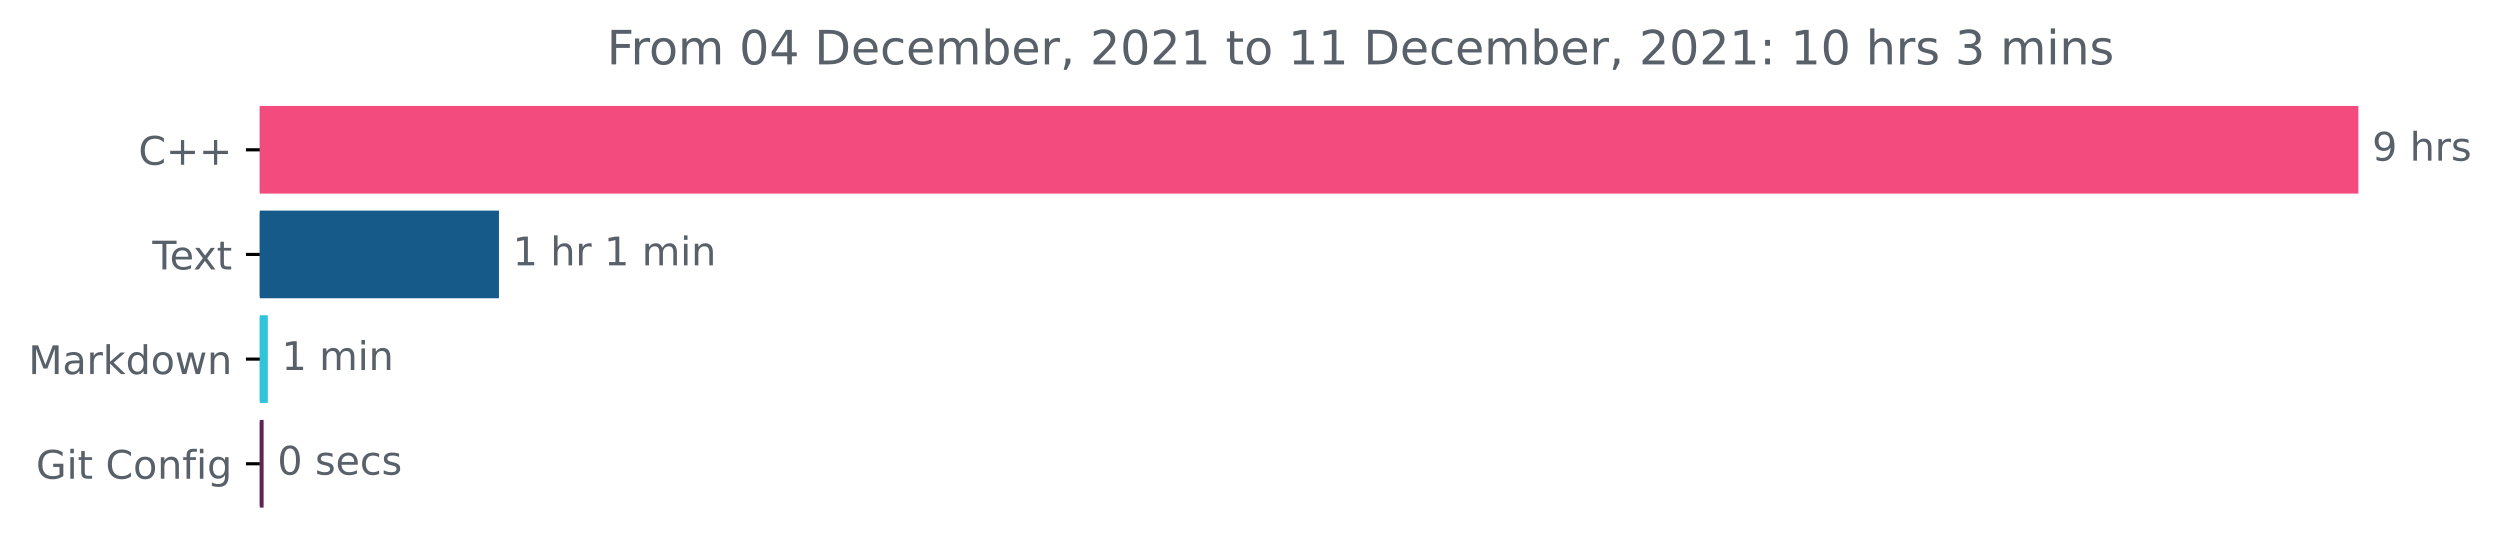
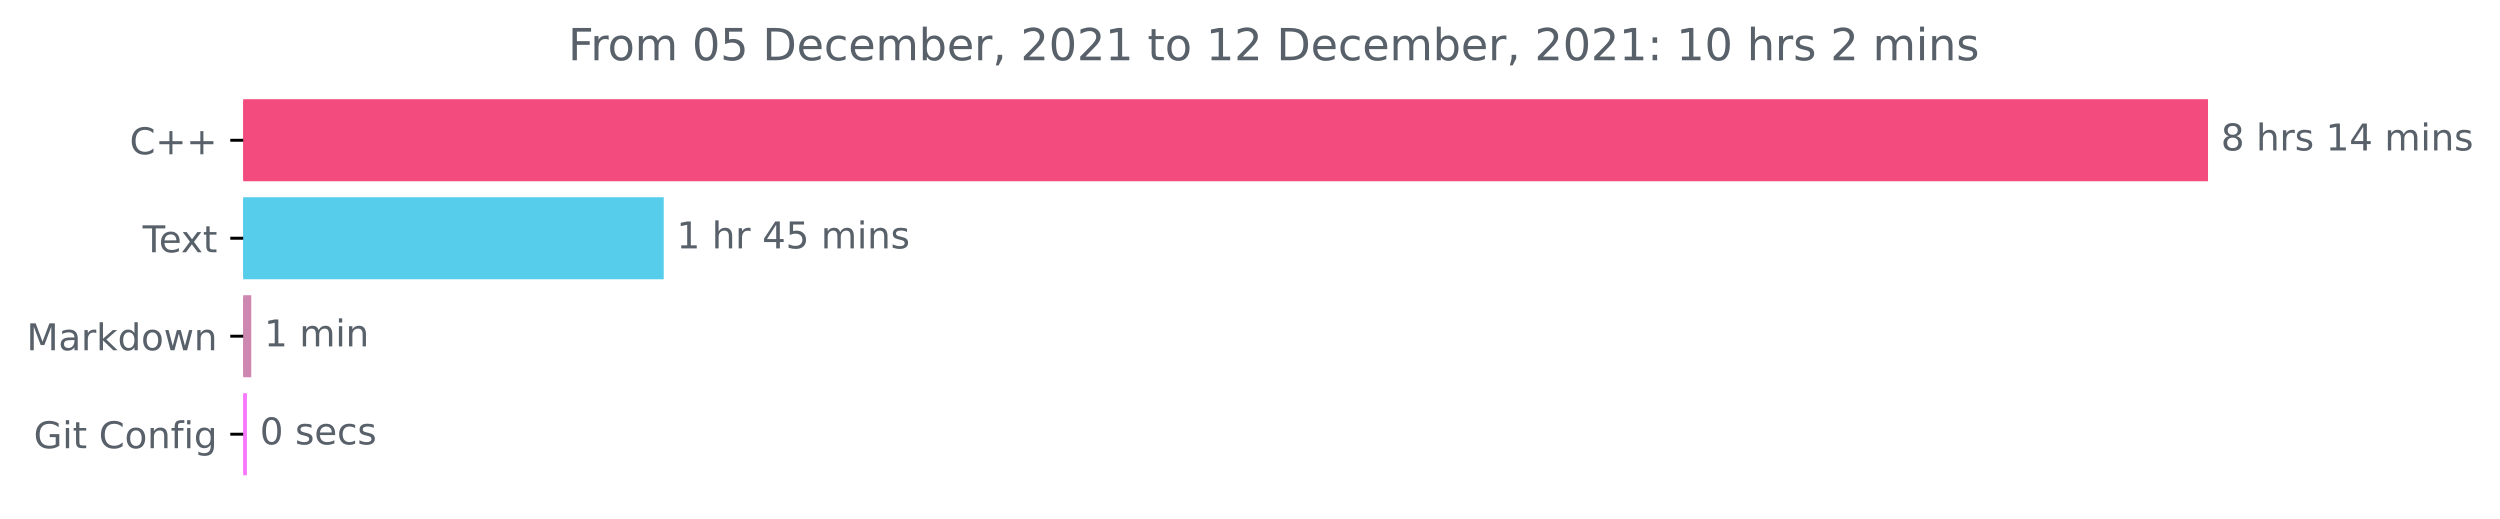
- <svg xmlns="http://www.w3.org/2000/svg" xmlns:xlink="http://www.w3.org/1999/xlink" height="140.398pt" version="1.1" viewBox="0 0 633.668 140.398" width="633.668pt">
+ <svg xmlns="http://www.w3.org/2000/svg" xmlns:xlink="http://www.w3.org/1999/xlink" height="140.398pt" version="1.1" viewBox="0 0 676.815 140.398" width="676.815pt">
  <defs>
    <style type="text/css">*{stroke-linecap:butt;stroke-linejoin:round;}</style>
  </defs>
  <g id="figure_1">
    <g id="patch_1">
-       <path d="M 0 140.398  L 633.668 140.398  L 633.668 0  L 0 0  z " style="fill:none;" />
+       <path d="M 0 140.398  L 676.815 140.398  L 676.815 0  L 0 0  z " style="fill:none;" />
    </g>
    <g id="axes_1">
      <g id="patch_2">
-         <path clip-path="url(#pcd3339be1e)" d="M 65.841 27.358  L 597.269 27.358  L 597.269 48.579  L 65.841 48.579  z " style="fill:#f34b7d;stroke:#f34b7d;stroke-linejoin:miter;" />
+         <path clip-path="url(#pbaa0bb24e8)" d="M 65.841 27.358  L 597.269 27.358  L 597.269 48.579  L 65.841 48.579  z " style="fill:#f34b7d;stroke:#f34b7d;stroke-linejoin:miter;" />
      </g>
      <g id="patch_3">
-         <path clip-path="url(#pcd3339be1e)" d="M 65.841 53.884  L 125.97 53.884  L 125.97 75.105  L 65.841 75.105  z " style="fill:#165a89;stroke:#165a89;stroke-linejoin:miter;" />
+         <path clip-path="url(#pbaa0bb24e8)" d="M 65.841 53.884  L 179.191 53.884  L 179.191 75.105  L 65.841 75.105  z " style="fill:#57cdec;stroke:#57cdec;stroke-linejoin:miter;" />
      </g>
      <g id="patch_4">
-         <path clip-path="url(#pcd3339be1e)" d="M 65.841 80.411  L 67.384 80.411  L 67.384 101.632  L 65.841 101.632  z " style="fill:#30c4db;stroke:#30c4db;stroke-linejoin:miter;" />
+         <path clip-path="url(#pbaa0bb24e8)" d="M 65.841 80.411  L 67.523 80.411  L 67.523 101.632  L 65.841 101.632  z " style="fill:#ce87b1;stroke:#ce87b1;stroke-linejoin:miter;" />
      </g>
      <g id="patch_5">
-         <path clip-path="url(#pcd3339be1e)" d="M 65.841 106.937  L 66.315 106.937  L 66.315 128.158  L 65.841 128.158  z " style="fill:#5f2450;stroke:#5f2450;stroke-linejoin:miter;" />
+         <path clip-path="url(#pbaa0bb24e8)" d="M 65.841 106.937  L 66.358 106.937  L 66.358 128.158  L 65.841 128.158  z " style="fill:#f879fd;stroke:#f879fd;stroke-linejoin:miter;" />
      </g>
      <g id="matplotlib.axis_1" />
      <g id="matplotlib.axis_2">
        <g id="ytick_1">
          <g id="line2d_1">
            <defs>
-               <path d="M 0 0  L -3.5 0  " id="m1b57237d62" style="stroke:#000000;stroke-width:0.8;" />
+               <path d="M 0 0  L -3.5 0  " id="m9ec46f9b5c" style="stroke:#000000;stroke-width:0.8;" />
            </defs>
            <g>
-               <use style="stroke:#000000;stroke-width:0.8;" x="65.841" xlink:href="#m1b57237d62" y="37.969" />
+               <use style="stroke:#000000;stroke-width:0.8;" x="65.841" xlink:href="#m9ec46f9b5c" y="37.969" />
            </g>
          </g>
          <g id="text_1">
            <g style="fill:#586069;" transform="translate(35.09844 41.76787)scale(0.1 -0.1)">
              <defs>
                <path d="M 4122 4306  L 4122 3641  Q 3803 3938 3442 4084  Q 3081 4231 2675 4231  Q 1875 4231 1450 3742  Q 1025 3253 1025 2328  Q 1025 1406 1450 917  Q 1875 428 2675 428  Q 3081 428 3442 575  Q 3803 722 4122 1019  L 4122 359  Q 3791 134 3420 21  Q 3050 -91 2638 -91  Q 1578 -91 968 557  Q 359 1206 359 2328  Q 359 3453 968 4101  Q 1578 4750 2638 4750  Q 3056 4750 3426 4639  Q 3797 4528 4122 4306  z " id="DejaVuSans-43" transform="scale(0.015625)" />
                <path d="M 2944 4013  L 2944 2272  L 4684 2272  L 4684 1741  L 2944 1741  L 2944 0  L 2419 0  L 2419 1741  L 678 1741  L 678 2272  L 2419 2272  L 2419 4013  L 2944 4013  z " id="DejaVuSans-2b" transform="scale(0.015625)" />
              </defs>
              <use xlink:href="#DejaVuSans-43" />
              <use x="69.824" xlink:href="#DejaVuSans-2b" />
              <use x="153.613" xlink:href="#DejaVuSans-2b" />
            </g>
          </g>
        </g>
        <g id="ytick_2">
          <g id="line2d_2">
            <g>
-               <use style="stroke:#000000;stroke-width:0.8;" x="65.841" xlink:href="#m1b57237d62" y="64.495" />
+               <use style="stroke:#000000;stroke-width:0.8;" x="65.841" xlink:href="#m9ec46f9b5c" y="64.495" />
            </g>
          </g>
          <g id="text_2">
            <g style="fill:#586069;" transform="translate(38.61563 68.29419)scale(0.1 -0.1)">
              <defs>
                <path d="M -19 4666  L 3928 4666  L 3928 4134  L 2272 4134  L 2272 0  L 1638 0  L 1638 4134  L -19 4134  L -19 4666  z " id="DejaVuSans-54" transform="scale(0.015625)" />
                <path d="M 3597 1894  L 3597 1613  L 953 1613  Q 991 1019 1311 708  Q 1631 397 2203 397  Q 2534 397 2845 478  Q 3156 559 3463 722  L 3463 178  Q 3153 47 2828 -22  Q 2503 -91 2169 -91  Q 1331 -91 842 396  Q 353 884 353 1716  Q 353 2575 817 3079  Q 1281 3584 2069 3584  Q 2775 3584 3186 3129  Q 3597 2675 3597 1894  z M 3022 2063  Q 3016 2534 2758 2815  Q 2500 3097 2075 3097  Q 1594 3097 1305 2825  Q 1016 2553 972 2059  L 3022 2063  z " id="DejaVuSans-65" transform="scale(0.015625)" />
                <path d="M 3513 3500  L 2247 1797  L 3578 0  L 2900 0  L 1881 1375  L 863 0  L 184 0  L 1544 1831  L 300 3500  L 978 3500  L 1906 2253  L 2834 3500  L 3513 3500  z " id="DejaVuSans-78" transform="scale(0.015625)" />
                <path d="M 1172 4494  L 1172 3500  L 2356 3500  L 2356 3053  L 1172 3053  L 1172 1153  Q 1172 725 1289 603  Q 1406 481 1766 481  L 2356 481  L 2356 0  L 1766 0  Q 1100 0 847 248  Q 594 497 594 1153  L 594 3053  L 172 3053  L 172 3500  L 594 3500  L 594 4494  L 1172 4494  z " id="DejaVuSans-74" transform="scale(0.015625)" />
              </defs>
              <use xlink:href="#DejaVuSans-54" />
              <use x="44.084" xlink:href="#DejaVuSans-65" />
              <use x="103.857" xlink:href="#DejaVuSans-78" />
              <use x="163.037" xlink:href="#DejaVuSans-74" />
            </g>
          </g>
        </g>
        <g id="ytick_3">
          <g id="line2d_3">
            <g>
-               <use style="stroke:#000000;stroke-width:0.8;" x="65.841" xlink:href="#m1b57237d62" y="91.021" />
+               <use style="stroke:#000000;stroke-width:0.8;" x="65.841" xlink:href="#m9ec46f9b5c" y="91.021" />
            </g>
          </g>
          <g id="text_3">
            <g style="fill:#586069;" transform="translate(7.2 94.8205)scale(0.1 -0.1)">
              <defs>
                <path d="M 628 4666  L 1569 4666  L 2759 1491  L 3956 4666  L 4897 4666  L 4897 0  L 4281 0  L 4281 4097  L 3078 897  L 2444 897  L 1241 4097  L 1241 0  L 628 0  L 628 4666  z " id="DejaVuSans-4d" transform="scale(0.015625)" />
                <path d="M 2194 1759  Q 1497 1759 1228 1600  Q 959 1441 959 1056  Q 959 750 1161 570  Q 1363 391 1709 391  Q 2188 391 2477 730  Q 2766 1069 2766 1631  L 2766 1759  L 2194 1759  z M 3341 1997  L 3341 0  L 2766 0  L 2766 531  Q 2569 213 2275 61  Q 1981 -91 1556 -91  Q 1019 -91 701 211  Q 384 513 384 1019  Q 384 1609 779 1909  Q 1175 2209 1959 2209  L 2766 2209  L 2766 2266  Q 2766 2663 2505 2880  Q 2244 3097 1772 3097  Q 1472 3097 1187 3025  Q 903 2953 641 2809  L 641 3341  Q 956 3463 1253 3523  Q 1550 3584 1831 3584  Q 2591 3584 2966 3190  Q 3341 2797 3341 1997  z " id="DejaVuSans-61" transform="scale(0.015625)" />
                <path d="M 2631 2963  Q 2534 3019 2420 3045  Q 2306 3072 2169 3072  Q 1681 3072 1420 2755  Q 1159 2438 1159 1844  L 1159 0  L 581 0  L 581 3500  L 1159 3500  L 1159 2956  Q 1341 3275 1631 3429  Q 1922 3584 2338 3584  Q 2397 3584 2469 3576  Q 2541 3569 2628 3553  L 2631 2963  z " id="DejaVuSans-72" transform="scale(0.015625)" />
                <path d="M 581 4863  L 1159 4863  L 1159 1991  L 2875 3500  L 3609 3500  L 1753 1863  L 3688 0  L 2938 0  L 1159 1709  L 1159 0  L 581 0  L 581 4863  z " id="DejaVuSans-6b" transform="scale(0.015625)" />
                <path d="M 2906 2969  L 2906 4863  L 3481 4863  L 3481 0  L 2906 0  L 2906 525  Q 2725 213 2448 61  Q 2172 -91 1784 -91  Q 1150 -91 751 415  Q 353 922 353 1747  Q 353 2572 751 3078  Q 1150 3584 1784 3584  Q 2172 3584 2448 3432  Q 2725 3281 2906 2969  z M 947 1747  Q 947 1113 1208 752  Q 1469 391 1925 391  Q 2381 391 2643 752  Q 2906 1113 2906 1747  Q 2906 2381 2643 2742  Q 2381 3103 1925 3103  Q 1469 3103 1208 2742  Q 947 2381 947 1747  z " id="DejaVuSans-64" transform="scale(0.015625)" />
                <path d="M 1959 3097  Q 1497 3097 1228 2736  Q 959 2375 959 1747  Q 959 1119 1226 758  Q 1494 397 1959 397  Q 2419 397 2687 759  Q 2956 1122 2956 1747  Q 2956 2369 2687 2733  Q 2419 3097 1959 3097  z M 1959 3584  Q 2709 3584 3137 3096  Q 3566 2609 3566 1747  Q 3566 888 3137 398  Q 2709 -91 1959 -91  Q 1206 -91 779 398  Q 353 888 353 1747  Q 353 2609 779 3096  Q 1206 3584 1959 3584  z " id="DejaVuSans-6f" transform="scale(0.015625)" />
                <path d="M 269 3500  L 844 3500  L 1563 769  L 2278 3500  L 2956 3500  L 3675 769  L 4391 3500  L 4966 3500  L 4050 0  L 3372 0  L 2619 2869  L 1863 0  L 1184 0  L 269 3500  z " id="DejaVuSans-77" transform="scale(0.015625)" />
                <path d="M 3513 2113  L 3513 0  L 2938 0  L 2938 2094  Q 2938 2591 2744 2837  Q 2550 3084 2163 3084  Q 1697 3084 1428 2787  Q 1159 2491 1159 1978  L 1159 0  L 581 0  L 581 3500  L 1159 3500  L 1159 2956  Q 1366 3272 1645 3428  Q 1925 3584 2291 3584  Q 2894 3584 3203 3211  Q 3513 2838 3513 2113  z " id="DejaVuSans-6e" transform="scale(0.015625)" />
              </defs>
              <use xlink:href="#DejaVuSans-4d" />
              <use x="86.279" xlink:href="#DejaVuSans-61" />
              <use x="147.559" xlink:href="#DejaVuSans-72" />
              <use x="188.672" xlink:href="#DejaVuSans-6b" />
              <use x="246.582" xlink:href="#DejaVuSans-64" />
              <use x="310.059" xlink:href="#DejaVuSans-6f" />
              <use x="371.24" xlink:href="#DejaVuSans-77" />
              <use x="453.027" xlink:href="#DejaVuSans-6e" />
            </g>
          </g>
        </g>
        <g id="ytick_4">
          <g id="line2d_4">
            <g>
-               <use style="stroke:#000000;stroke-width:0.8;" x="65.841" xlink:href="#m1b57237d62" y="117.548" />
+               <use style="stroke:#000000;stroke-width:0.8;" x="65.841" xlink:href="#m9ec46f9b5c" y="117.548" />
            </g>
          </g>
          <g id="text_4">
            <g style="fill:#586069;" transform="translate(9.129688 121.3468)scale(0.1 -0.1)">
              <defs>
                <path d="M 3809 666  L 3809 1919  L 2778 1919  L 2778 2438  L 4434 2438  L 4434 434  Q 4069 175 3628 42  Q 3188 -91 2688 -91  Q 1594 -91 976 548  Q 359 1188 359 2328  Q 359 3472 976 4111  Q 1594 4750 2688 4750  Q 3144 4750 3555 4637  Q 3966 4525 4313 4306  L 4313 3634  Q 3963 3931 3569 4081  Q 3175 4231 2741 4231  Q 1884 4231 1454 3753  Q 1025 3275 1025 2328  Q 1025 1384 1454 906  Q 1884 428 2741 428  Q 3075 428 3337 486  Q 3600 544 3809 666  z " id="DejaVuSans-47" transform="scale(0.015625)" />
                <path d="M 603 3500  L 1178 3500  L 1178 0  L 603 0  L 603 3500  z M 603 4863  L 1178 4863  L 1178 4134  L 603 4134  L 603 4863  z " id="DejaVuSans-69" transform="scale(0.015625)" />
                <path id="DejaVuSans-20" transform="scale(0.015625)" />
                <path d="M 2375 4863  L 2375 4384  L 1825 4384  Q 1516 4384 1395 4259  Q 1275 4134 1275 3809  L 1275 3500  L 2222 3500  L 2222 3053  L 1275 3053  L 1275 0  L 697 0  L 697 3053  L 147 3053  L 147 3500  L 697 3500  L 697 3744  Q 697 4328 969 4595  Q 1241 4863 1831 4863  L 2375 4863  z " id="DejaVuSans-66" transform="scale(0.015625)" />
                <path d="M 2906 1791  Q 2906 2416 2648 2759  Q 2391 3103 1925 3103  Q 1463 3103 1205 2759  Q 947 2416 947 1791  Q 947 1169 1205 825  Q 1463 481 1925 481  Q 2391 481 2648 825  Q 2906 1169 2906 1791  z M 3481 434  Q 3481 -459 3084 -895  Q 2688 -1331 1869 -1331  Q 1566 -1331 1297 -1286  Q 1028 -1241 775 -1147  L 775 -588  Q 1028 -725 1275 -790  Q 1522 -856 1778 -856  Q 2344 -856 2625 -561  Q 2906 -266 2906 331  L 2906 616  Q 2728 306 2450 153  Q 2172 0 1784 0  Q 1141 0 747 490  Q 353 981 353 1791  Q 353 2603 747 3093  Q 1141 3584 1784 3584  Q 2172 3584 2450 3431  Q 2728 3278 2906 2969  L 2906 3500  L 3481 3500  L 3481 434  z " id="DejaVuSans-67" transform="scale(0.015625)" />
              </defs>
              <use xlink:href="#DejaVuSans-47" />
              <use x="77.49" xlink:href="#DejaVuSans-69" />
              <use x="105.273" xlink:href="#DejaVuSans-74" />
              <use x="144.482" xlink:href="#DejaVuSans-20" />
              <use x="176.27" xlink:href="#DejaVuSans-43" />
              <use x="246.094" xlink:href="#DejaVuSans-6f" />
              <use x="307.275" xlink:href="#DejaVuSans-6e" />
              <use x="370.654" xlink:href="#DejaVuSans-66" />
              <use x="405.859" xlink:href="#DejaVuSans-69" />
              <use x="433.643" xlink:href="#DejaVuSans-67" />
            </g>
          </g>
        </g>
      </g>
      <g id="text_5">
        <g style="fill:#586069;" transform="translate(601.2692 40.72803)scale(0.1 -0.1)">
          <defs>
-             <path d="M 703 97  L 703 672  Q 941 559 1184 500  Q 1428 441 1663 441  Q 2288 441 2617 861  Q 2947 1281 2994 2138  Q 2813 1869 2534 1725  Q 2256 1581 1919 1581  Q 1219 1581 811 2004  Q 403 2428 403 3163  Q 403 3881 828 4315  Q 1253 4750 1959 4750  Q 2769 4750 3195 4129  Q 3622 3509 3622 2328  Q 3622 1225 3098 567  Q 2575 -91 1691 -91  Q 1453 -91 1209 -44  Q 966 3 703 97  z M 1959 2075  Q 2384 2075 2632 2365  Q 2881 2656 2881 3163  Q 2881 3666 2632 3958  Q 2384 4250 1959 4250  Q 1534 4250 1286 3958  Q 1038 3666 1038 3163  Q 1038 2656 1286 2365  Q 1534 2075 1959 2075  z " id="DejaVuSans-39" transform="scale(0.015625)" />
+             <path d="M 2034 2216  Q 1584 2216 1326 1975  Q 1069 1734 1069 1313  Q 1069 891 1326 650  Q 1584 409 2034 409  Q 2484 409 2743 651  Q 3003 894 3003 1313  Q 3003 1734 2745 1975  Q 2488 2216 2034 2216  z M 1403 2484  Q 997 2584 770 2862  Q 544 3141 544 3541  Q 544 4100 942 4425  Q 1341 4750 2034 4750  Q 2731 4750 3128 4425  Q 3525 4100 3525 3541  Q 3525 3141 3298 2862  Q 3072 2584 2669 2484  Q 3125 2378 3379 2068  Q 3634 1759 3634 1313  Q 3634 634 3220 271  Q 2806 -91 2034 -91  Q 1263 -91 848 271  Q 434 634 434 1313  Q 434 1759 690 2068  Q 947 2378 1403 2484  z M 1172 3481  Q 1172 3119 1398 2916  Q 1625 2713 2034 2713  Q 2441 2713 2670 2916  Q 2900 3119 2900 3481  Q 2900 3844 2670 4047  Q 2441 4250 2034 4250  Q 1625 4250 1398 4047  Q 1172 3844 1172 3481  z " id="DejaVuSans-38" transform="scale(0.015625)" />
            <path d="M 3513 2113  L 3513 0  L 2938 0  L 2938 2094  Q 2938 2591 2744 2837  Q 2550 3084 2163 3084  Q 1697 3084 1428 2787  Q 1159 2491 1159 1978  L 1159 0  L 581 0  L 581 4863  L 1159 4863  L 1159 2956  Q 1366 3272 1645 3428  Q 1925 3584 2291 3584  Q 2894 3584 3203 3211  Q 3513 2838 3513 2113  z " id="DejaVuSans-68" transform="scale(0.015625)" />
            <path d="M 2834 3397  L 2834 2853  Q 2591 2978 2328 3040  Q 2066 3103 1784 3103  Q 1356 3103 1142 2972  Q 928 2841 928 2578  Q 928 2378 1081 2264  Q 1234 2150 1697 2047  L 1894 2003  Q 2506 1872 2764 1633  Q 3022 1394 3022 966  Q 3022 478 2636 193  Q 2250 -91 1575 -91  Q 1294 -91 989 -36  Q 684 19 347 128  L 347 722  Q 666 556 975 473  Q 1284 391 1588 391  Q 1994 391 2212 530  Q 2431 669 2431 922  Q 2431 1156 2273 1281  Q 2116 1406 1581 1522  L 1381 1569  Q 847 1681 609 1914  Q 372 2147 372 2553  Q 372 3047 722 3315  Q 1072 3584 1716 3584  Q 2034 3584 2315 3537  Q 2597 3491 2834 3397  z " id="DejaVuSans-73" transform="scale(0.015625)" />
-           </defs>
-           <use xlink:href="#DejaVuSans-39" />
+             <path d="M 794 531  L 1825 531  L 1825 4091  L 703 3866  L 703 4441  L 1819 4666  L 2450 4666  L 2450 531  L 3481 531  L 3481 0  L 794 0  L 794 531  z " id="DejaVuSans-31" transform="scale(0.015625)" />
+             <path d="M 2419 4116  L 825 1625  L 2419 1625  L 2419 4116  z M 2253 4666  L 3047 4666  L 3047 1625  L 3713 1625  L 3713 1100  L 3047 1100  L 3047 0  L 2419 0  L 2419 1100  L 313 1100  L 313 1709  L 2253 4666  z " id="DejaVuSans-34" transform="scale(0.015625)" />
+             <path d="M 3328 2828  Q 3544 3216 3844 3400  Q 4144 3584 4550 3584  Q 5097 3584 5394 3201  Q 5691 2819 5691 2113  L 5691 0  L 5113 0  L 5113 2094  Q 5113 2597 4934 2840  Q 4756 3084 4391 3084  Q 3944 3084 3684 2787  Q 3425 2491 3425 1978  L 3425 0  L 2847 0  L 2847 2094  Q 2847 2600 2669 2842  Q 2491 3084 2119 3084  Q 1678 3084 1418 2786  Q 1159 2488 1159 1978  L 1159 0  L 581 0  L 581 3500  L 1159 3500  L 1159 2956  Q 1356 3278 1631 3431  Q 1906 3584 2284 3584  Q 2666 3584 2933 3390  Q 3200 3197 3328 2828  z " id="DejaVuSans-6d" transform="scale(0.015625)" />
+           </defs>
+           <use xlink:href="#DejaVuSans-38" />
          <use x="63.623" xlink:href="#DejaVuSans-20" />
          <use x="95.41" xlink:href="#DejaVuSans-68" />
          <use x="158.789" xlink:href="#DejaVuSans-72" />
          <use x="199.902" xlink:href="#DejaVuSans-73" />
+           <use x="252.002" xlink:href="#DejaVuSans-20" />
+           <use x="283.789" xlink:href="#DejaVuSans-31" />
+           <use x="347.412" xlink:href="#DejaVuSans-34" />
+           <use x="411.035" xlink:href="#DejaVuSans-20" />
+           <use x="442.822" xlink:href="#DejaVuSans-6d" />
+           <use x="540.234" xlink:href="#DejaVuSans-69" />
+           <use x="568.018" xlink:href="#DejaVuSans-6e" />
+           <use x="631.396" xlink:href="#DejaVuSans-73" />
        </g>
      </g>
      <g id="text_6">
-         <g style="fill:#586069;" transform="translate(129.9699 67.25434)scale(0.1 -0.1)">
-           <defs>
-             <path d="M 794 531  L 1825 531  L 1825 4091  L 703 3866  L 703 4441  L 1819 4666  L 2450 4666  L 2450 531  L 3481 531  L 3481 0  L 794 0  L 794 531  z " id="DejaVuSans-31" transform="scale(0.015625)" />
-             <path d="M 3328 2828  Q 3544 3216 3844 3400  Q 4144 3584 4550 3584  Q 5097 3584 5394 3201  Q 5691 2819 5691 2113  L 5691 0  L 5113 0  L 5113 2094  Q 5113 2597 4934 2840  Q 4756 3084 4391 3084  Q 3944 3084 3684 2787  Q 3425 2491 3425 1978  L 3425 0  L 2847 0  L 2847 2094  Q 2847 2600 2669 2842  Q 2491 3084 2119 3084  Q 1678 3084 1418 2786  Q 1159 2488 1159 1978  L 1159 0  L 581 0  L 581 3500  L 1159 3500  L 1159 2956  Q 1356 3278 1631 3431  Q 1906 3584 2284 3584  Q 2666 3584 2933 3390  Q 3200 3197 3328 2828  z " id="DejaVuSans-6d" transform="scale(0.015625)" />
+         <g style="fill:#586069;" transform="translate(183.1913 67.25434)scale(0.1 -0.1)">
+           <defs>
+             <path d="M 691 4666  L 3169 4666  L 3169 4134  L 1269 4134  L 1269 2991  Q 1406 3038 1543 3061  Q 1681 3084 1819 3084  Q 2600 3084 3056 2656  Q 3513 2228 3513 1497  Q 3513 744 3044 326  Q 2575 -91 1722 -91  Q 1428 -91 1123 -41  Q 819 9 494 109  L 494 744  Q 775 591 1075 516  Q 1375 441 1709 441  Q 2250 441 2565 725  Q 2881 1009 2881 1497  Q 2881 1984 2565 2268  Q 2250 2553 1709 2553  Q 1456 2553 1204 2497  Q 953 2441 691 2322  L 691 4666  z " id="DejaVuSans-35" transform="scale(0.015625)" />
          </defs>
          <use xlink:href="#DejaVuSans-31" />
          <use x="63.623" xlink:href="#DejaVuSans-20" />
          <use x="95.41" xlink:href="#DejaVuSans-68" />
          <use x="158.789" xlink:href="#DejaVuSans-72" />
          <use x="199.902" xlink:href="#DejaVuSans-20" />
-           <use x="231.689" xlink:href="#DejaVuSans-31" />
-           <use x="295.312" xlink:href="#DejaVuSans-20" />
-           <use x="327.1" xlink:href="#DejaVuSans-6d" />
-           <use x="424.512" xlink:href="#DejaVuSans-69" />
-           <use x="452.295" xlink:href="#DejaVuSans-6e" />
+           <use x="231.689" xlink:href="#DejaVuSans-34" />
+           <use x="295.312" xlink:href="#DejaVuSans-35" />
+           <use x="358.936" xlink:href="#DejaVuSans-20" />
+           <use x="390.723" xlink:href="#DejaVuSans-6d" />
+           <use x="488.135" xlink:href="#DejaVuSans-69" />
+           <use x="515.918" xlink:href="#DejaVuSans-6e" />
+           <use x="579.297" xlink:href="#DejaVuSans-73" />
        </g>
      </g>
      <g id="text_7">
-         <g style="fill:#586069;" transform="translate(71.38392 93.78066)scale(0.1 -0.1)">
+         <g style="fill:#586069;" transform="translate(71.52277 93.78066)scale(0.1 -0.1)">
          <use xlink:href="#DejaVuSans-31" />
          <use x="63.623" xlink:href="#DejaVuSans-20" />
          <use x="95.41" xlink:href="#DejaVuSans-6d" />
          <use x="192.822" xlink:href="#DejaVuSans-69" />
          <use x="220.605" xlink:href="#DejaVuSans-6e" />
        </g>
      </g>
      <g id="text_8">
-         <g style="fill:#586069;" transform="translate(70.31549 120.307)scale(0.1 -0.1)">
+         <g style="fill:#586069;" transform="translate(70.35821 120.307)scale(0.1 -0.1)">
          <defs>
            <path d="M 2034 4250  Q 1547 4250 1301 3770  Q 1056 3291 1056 2328  Q 1056 1369 1301 889  Q 1547 409 2034 409  Q 2525 409 2770 889  Q 3016 1369 3016 2328  Q 3016 3291 2770 3770  Q 2525 4250 2034 4250  z M 2034 4750  Q 2819 4750 3233 4129  Q 3647 3509 3647 2328  Q 3647 1150 3233 529  Q 2819 -91 2034 -91  Q 1250 -91 836 529  Q 422 1150 422 2328  Q 422 3509 836 4129  Q 1250 4750 2034 4750  z " id="DejaVuSans-30" transform="scale(0.015625)" />
            <path d="M 3122 3366  L 3122 2828  Q 2878 2963 2633 3030  Q 2388 3097 2138 3097  Q 1578 3097 1268 2742  Q 959 2388 959 1747  Q 959 1106 1268 751  Q 1578 397 2138 397  Q 2388 397 2633 464  Q 2878 531 3122 666  L 3122 134  Q 2881 22 2623 -34  Q 2366 -91 2075 -91  Q 1284 -91 818 406  Q 353 903 353 1747  Q 353 2603 823 3093  Q 1294 3584 2113 3584  Q 2378 3584 2631 3529  Q 2884 3475 3122 3366  z " id="DejaVuSans-63" transform="scale(0.015625)" />
          </defs>
          <use xlink:href="#DejaVuSans-30" />
          <use x="63.623" xlink:href="#DejaVuSans-20" />
          <use x="95.41" xlink:href="#DejaVuSans-73" />
          <use x="147.51" xlink:href="#DejaVuSans-65" />
          <use x="209.033" xlink:href="#DejaVuSans-63" />
          <use x="264.014" xlink:href="#DejaVuSans-73" />
        </g>
      </g>
      <g id="text_9">
        <g style="fill:#586069;" transform="translate(153.8175 16.31812)scale(0.12 -0.12)">
          <defs>
            <path d="M 628 4666  L 3309 4666  L 3309 4134  L 1259 4134  L 1259 2759  L 3109 2759  L 3109 2228  L 1259 2228  L 1259 0  L 628 0  L 628 4666  z " id="DejaVuSans-46" transform="scale(0.015625)" />
-             <path d="M 2419 4116  L 825 1625  L 2419 1625  L 2419 4116  z M 2253 4666  L 3047 4666  L 3047 1625  L 3713 1625  L 3713 1100  L 3047 1100  L 3047 0  L 2419 0  L 2419 1100  L 313 1100  L 313 1709  L 2253 4666  z " id="DejaVuSans-34" transform="scale(0.015625)" />
            <path d="M 1259 4147  L 1259 519  L 2022 519  Q 2988 519 3436 956  Q 3884 1394 3884 2338  Q 3884 3275 3436 3711  Q 2988 4147 2022 4147  L 1259 4147  z M 628 4666  L 1925 4666  Q 3281 4666 3915 4102  Q 4550 3538 4550 2338  Q 4550 1131 3912 565  Q 3275 0 1925 0  L 628 0  L 628 4666  z " id="DejaVuSans-44" transform="scale(0.015625)" />
            <path d="M 3116 1747  Q 3116 2381 2855 2742  Q 2594 3103 2138 3103  Q 1681 3103 1420 2742  Q 1159 2381 1159 1747  Q 1159 1113 1420 752  Q 1681 391 2138 391  Q 2594 391 2855 752  Q 3116 1113 3116 1747  z M 1159 2969  Q 1341 3281 1617 3432  Q 1894 3584 2278 3584  Q 2916 3584 3314 3078  Q 3713 2572 3713 1747  Q 3713 922 3314 415  Q 2916 -91 2278 -91  Q 1894 -91 1617 61  Q 1341 213 1159 525  L 1159 0  L 581 0  L 581 4863  L 1159 4863  L 1159 2969  z " id="DejaVuSans-62" transform="scale(0.015625)" />
            <path d="M 750 794  L 1409 794  L 1409 256  L 897 -744  L 494 -744  L 750 256  L 750 794  z " id="DejaVuSans-2c" transform="scale(0.015625)" />
            <path d="M 1228 531  L 3431 531  L 3431 0  L 469 0  L 469 531  Q 828 903 1448 1529  Q 2069 2156 2228 2338  Q 2531 2678 2651 2914  Q 2772 3150 2772 3378  Q 2772 3750 2511 3984  Q 2250 4219 1831 4219  Q 1534 4219 1204 4116  Q 875 4013 500 3803  L 500 4441  Q 881 4594 1212 4672  Q 1544 4750 1819 4750  Q 2544 4750 2975 4387  Q 3406 4025 3406 3419  Q 3406 3131 3298 2873  Q 3191 2616 2906 2266  Q 2828 2175 2409 1742  Q 1991 1309 1228 531  z " id="DejaVuSans-32" transform="scale(0.015625)" />
            <path d="M 750 794  L 1409 794  L 1409 0  L 750 0  L 750 794  z M 750 3309  L 1409 3309  L 1409 2516  L 750 2516  L 750 3309  z " id="DejaVuSans-3a" transform="scale(0.015625)" />
-             <path d="M 2597 2516  Q 3050 2419 3304 2112  Q 3559 1806 3559 1356  Q 3559 666 3084 287  Q 2609 -91 1734 -91  Q 1441 -91 1130 -33  Q 819 25 488 141  L 488 750  Q 750 597 1062 519  Q 1375 441 1716 441  Q 2309 441 2620 675  Q 2931 909 2931 1356  Q 2931 1769 2642 2001  Q 2353 2234 1838 2234  L 1294 2234  L 1294 2753  L 1863 2753  Q 2328 2753 2575 2939  Q 2822 3125 2822 3475  Q 2822 3834 2567 4026  Q 2313 4219 1838 4219  Q 1578 4219 1281 4162  Q 984 4106 628 3988  L 628 4550  Q 988 4650 1302 4700  Q 1616 4750 1894 4750  Q 2613 4750 3031 4423  Q 3450 4097 3450 3541  Q 3450 3153 3228 2886  Q 3006 2619 2597 2516  z " id="DejaVuSans-33" transform="scale(0.015625)" />
          </defs>
          <use xlink:href="#DejaVuSans-46" />
          <use x="50.27" xlink:href="#DejaVuSans-72" />
          <use x="89.133" xlink:href="#DejaVuSans-6f" />
          <use x="150.314" xlink:href="#DejaVuSans-6d" />
          <use x="247.727" xlink:href="#DejaVuSans-20" />
          <use x="279.514" xlink:href="#DejaVuSans-30" />
-           <use x="343.137" xlink:href="#DejaVuSans-34" />
+           <use x="343.137" xlink:href="#DejaVuSans-35" />
          <use x="406.76" xlink:href="#DejaVuSans-20" />
          <use x="438.547" xlink:href="#DejaVuSans-44" />
          <use x="515.549" xlink:href="#DejaVuSans-65" />
          <use x="577.072" xlink:href="#DejaVuSans-63" />
          <use x="632.053" xlink:href="#DejaVuSans-65" />
          <use x="693.576" xlink:href="#DejaVuSans-6d" />
          <use x="790.988" xlink:href="#DejaVuSans-62" />
          <use x="854.465" xlink:href="#DejaVuSans-65" />
          <use x="915.988" xlink:href="#DejaVuSans-72" />
          <use x="957.102" xlink:href="#DejaVuSans-2c" />
          <use x="988.889" xlink:href="#DejaVuSans-20" />
          <use x="1020.676" xlink:href="#DejaVuSans-32" />
          <use x="1084.299" xlink:href="#DejaVuSans-30" />
          <use x="1147.922" xlink:href="#DejaVuSans-32" />
          <use x="1211.545" xlink:href="#DejaVuSans-31" />
          <use x="1275.168" xlink:href="#DejaVuSans-20" />
          <use x="1306.955" xlink:href="#DejaVuSans-74" />
          <use x="1346.164" xlink:href="#DejaVuSans-6f" />
          <use x="1407.346" xlink:href="#DejaVuSans-20" />
          <use x="1439.133" xlink:href="#DejaVuSans-31" />
-           <use x="1502.756" xlink:href="#DejaVuSans-31" />
+           <use x="1502.756" xlink:href="#DejaVuSans-32" />
          <use x="1566.379" xlink:href="#DejaVuSans-20" />
          <use x="1598.166" xlink:href="#DejaVuSans-44" />
          <use x="1675.168" xlink:href="#DejaVuSans-65" />
          <use x="1736.691" xlink:href="#DejaVuSans-63" />
          <use x="1791.672" xlink:href="#DejaVuSans-65" />
          <use x="1853.195" xlink:href="#DejaVuSans-6d" />
          <use x="1950.607" xlink:href="#DejaVuSans-62" />
          <use x="2014.084" xlink:href="#DejaVuSans-65" />
          <use x="2075.607" xlink:href="#DejaVuSans-72" />
          <use x="2116.721" xlink:href="#DejaVuSans-2c" />
          <use x="2148.508" xlink:href="#DejaVuSans-20" />
          <use x="2180.295" xlink:href="#DejaVuSans-32" />
          <use x="2243.918" xlink:href="#DejaVuSans-30" />
          <use x="2307.541" xlink:href="#DejaVuSans-32" />
          <use x="2371.164" xlink:href="#DejaVuSans-31" />
          <use x="2434.787" xlink:href="#DejaVuSans-3a" />
          <use x="2468.479" xlink:href="#DejaVuSans-20" />
          <use x="2500.266" xlink:href="#DejaVuSans-31" />
          <use x="2563.889" xlink:href="#DejaVuSans-30" />
          <use x="2627.512" xlink:href="#DejaVuSans-20" />
          <use x="2659.299" xlink:href="#DejaVuSans-68" />
          <use x="2722.678" xlink:href="#DejaVuSans-72" />
          <use x="2763.791" xlink:href="#DejaVuSans-73" />
          <use x="2815.891" xlink:href="#DejaVuSans-20" />
-           <use x="2847.678" xlink:href="#DejaVuSans-33" />
+           <use x="2847.678" xlink:href="#DejaVuSans-32" />
          <use x="2911.301" xlink:href="#DejaVuSans-20" />
          <use x="2943.088" xlink:href="#DejaVuSans-6d" />
          <use x="3040.5" xlink:href="#DejaVuSans-69" />
          <use x="3068.283" xlink:href="#DejaVuSans-6e" />
          <use x="3131.662" xlink:href="#DejaVuSans-73" />
        </g>
      </g>
    </g>
  </g>
  <defs>
-     <clipPath id="pcd3339be1e">
+     <clipPath id="pbaa0bb24e8">
      <rect height="110.88" width="558" x="65.841" y="22.318" />
    </clipPath>
  </defs>
</svg>
